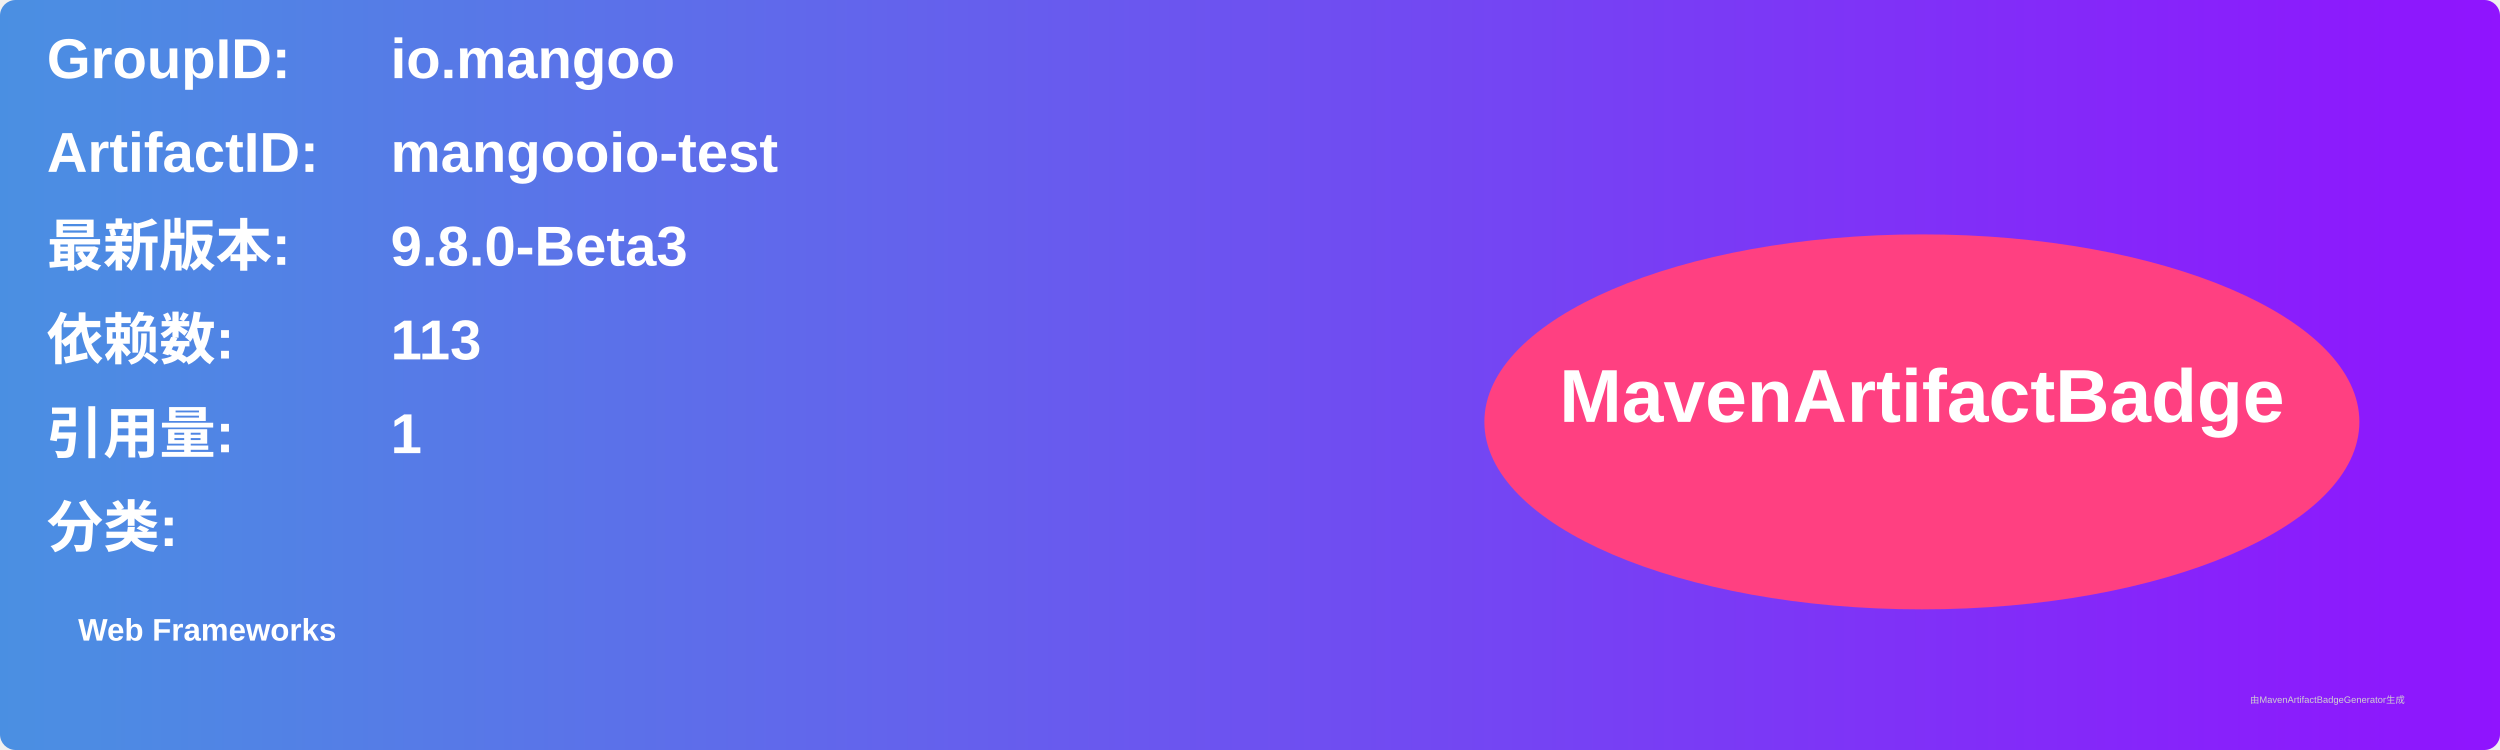
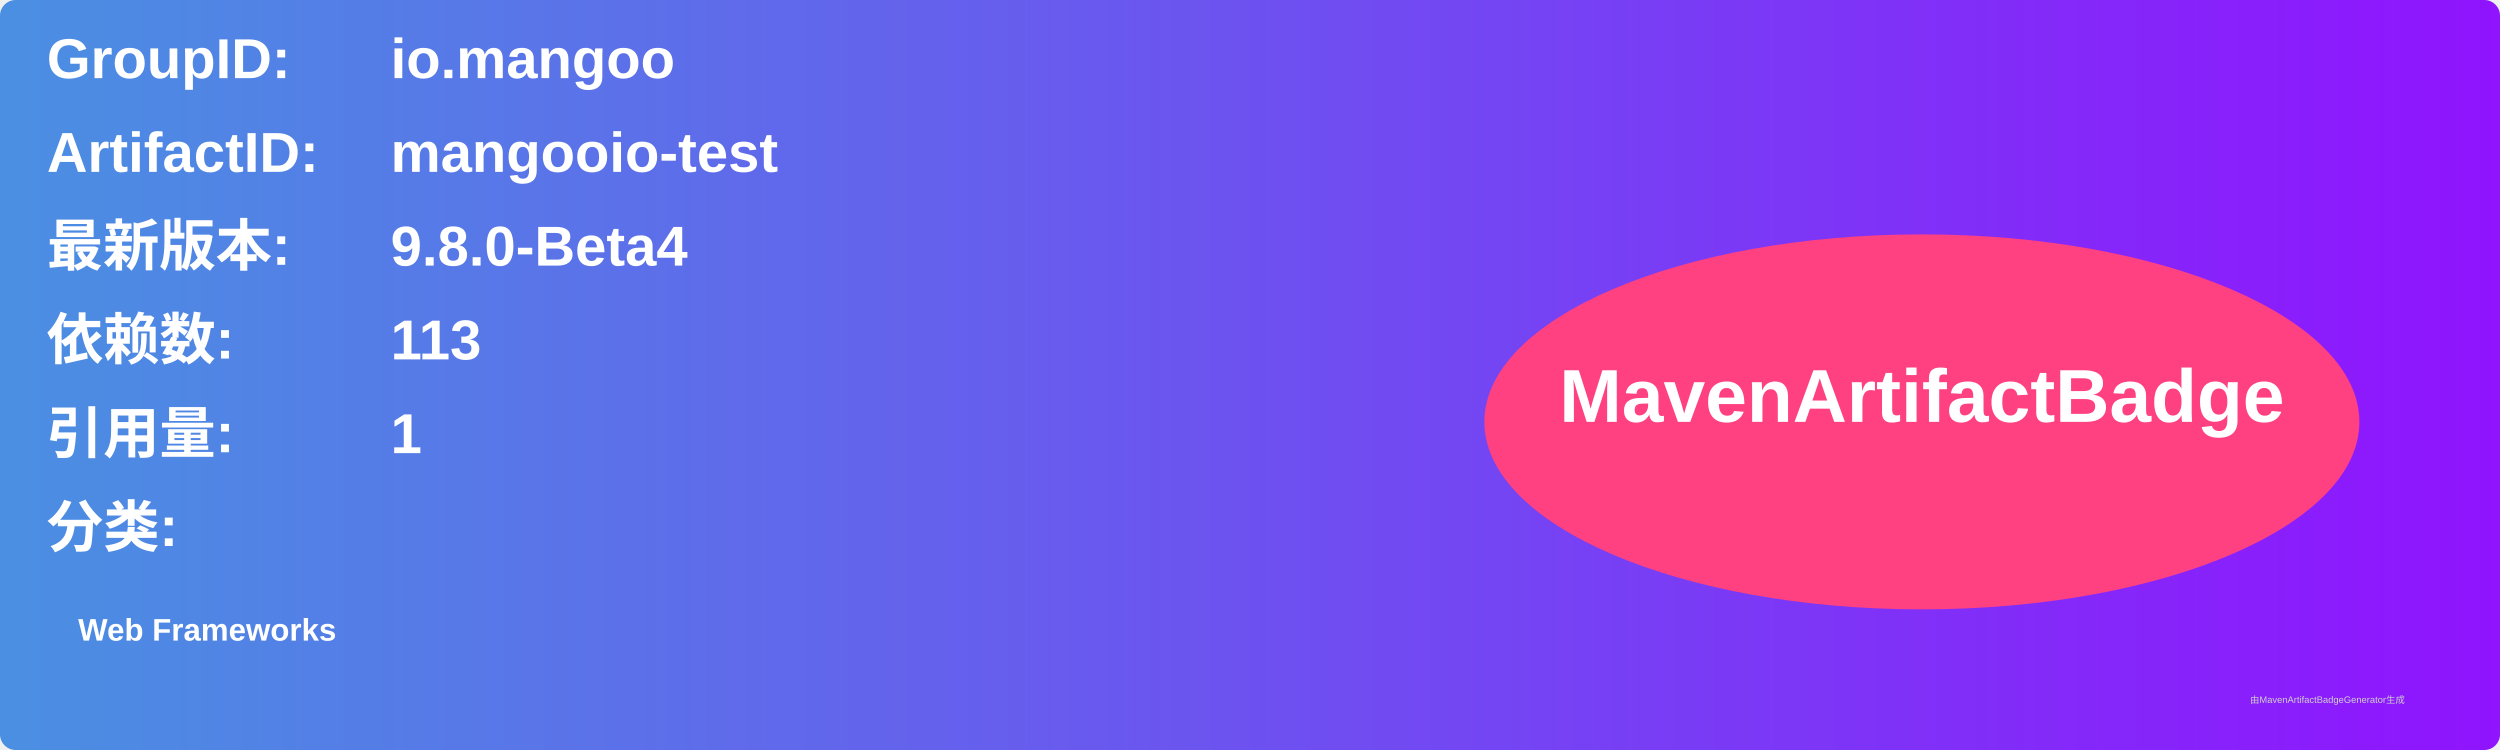
<svg xmlns="http://www.w3.org/2000/svg" width="800" height="240" viewBox="0 0 800 240">
  <linearGradient id="grad" x1="0%" y1="0%" x2="100%" y2="0%">
    <stop offset="0%" stop-color="#4a90e2" />
    <stop offset="100%" stop-color="#9013fe" />
  </linearGradient>
  <rect width="100%" height="100%" rx="5" ry="5" fill="url(#grad)" />
  <g transform="translate(15, 15)">
    <text x="0" y="10" font-family="Arial" font-size="18" fill="white" font-weight="bold" width="260">GroupID:</text>
    <text x="110" y="10" font-family="Arial" font-size="18" fill="white" font-weight="bold" width="460">io.mangoo</text>
    <text x="0" y="40" font-family="Arial" font-size="18" fill="white" font-weight="bold" width="260">ArtifactID:</text>
    <text x="110" y="40" font-family="Arial" font-size="18" fill="white" font-weight="bold" width="460">mangooio-test</text>
    <text x="0" y="70" font-family="Arial" font-size="18" fill="white" font-weight="bold">最新版本:</text>
    <text x="110" y="70" font-family="Arial" font-size="18" fill="white" font-weight="bold">
-       <tspan font-weight="bold">9.8.0-Beta3</tspan>
+       <tspan font-weight="bold">9.8.0-Beta4</tspan>
    </text>
    <text x="0" y="100" font-family="Arial" font-size="18" fill="white" font-weight="bold">依赖数: </text>
    <text x="110" y="100" font-family="Arial" font-size="18" fill="white">
      <tspan font-weight="bold">113</tspan>
    </text>
    <text x="0" y="130" font-family="Arial" font-size="18" fill="white" font-weight="bold">引用量: </text>
    <text x="110" y="130" font-family="Arial" font-size="18" fill="white">
      <tspan font-weight="bold">1</tspan>
    </text>
    <text x="0" y="160" font-family="Arial" font-size="18" fill="white" font-weight="bold">分类:</text>
    <text x="10" y="190" font-family="Arial" font-size="10" fill="white">
      <tspan font-weight="bold">Web Frameworks</tspan>
    </text>
    <ellipse cx="600" cy="120" rx="140" ry="60" fill="#ff4081" />
    <text x="600" y="120" text-anchor="middle" font-family="Arial" font-size="24" fill="white" font-weight="bold">MavenArtifactBadge</text>
  </g>
  <text x="720" y="225" font-family="Arial" font-size="3" fill="#d0d0d0">由MavenArtifactBadgeGenerator生成</text>
</svg>
